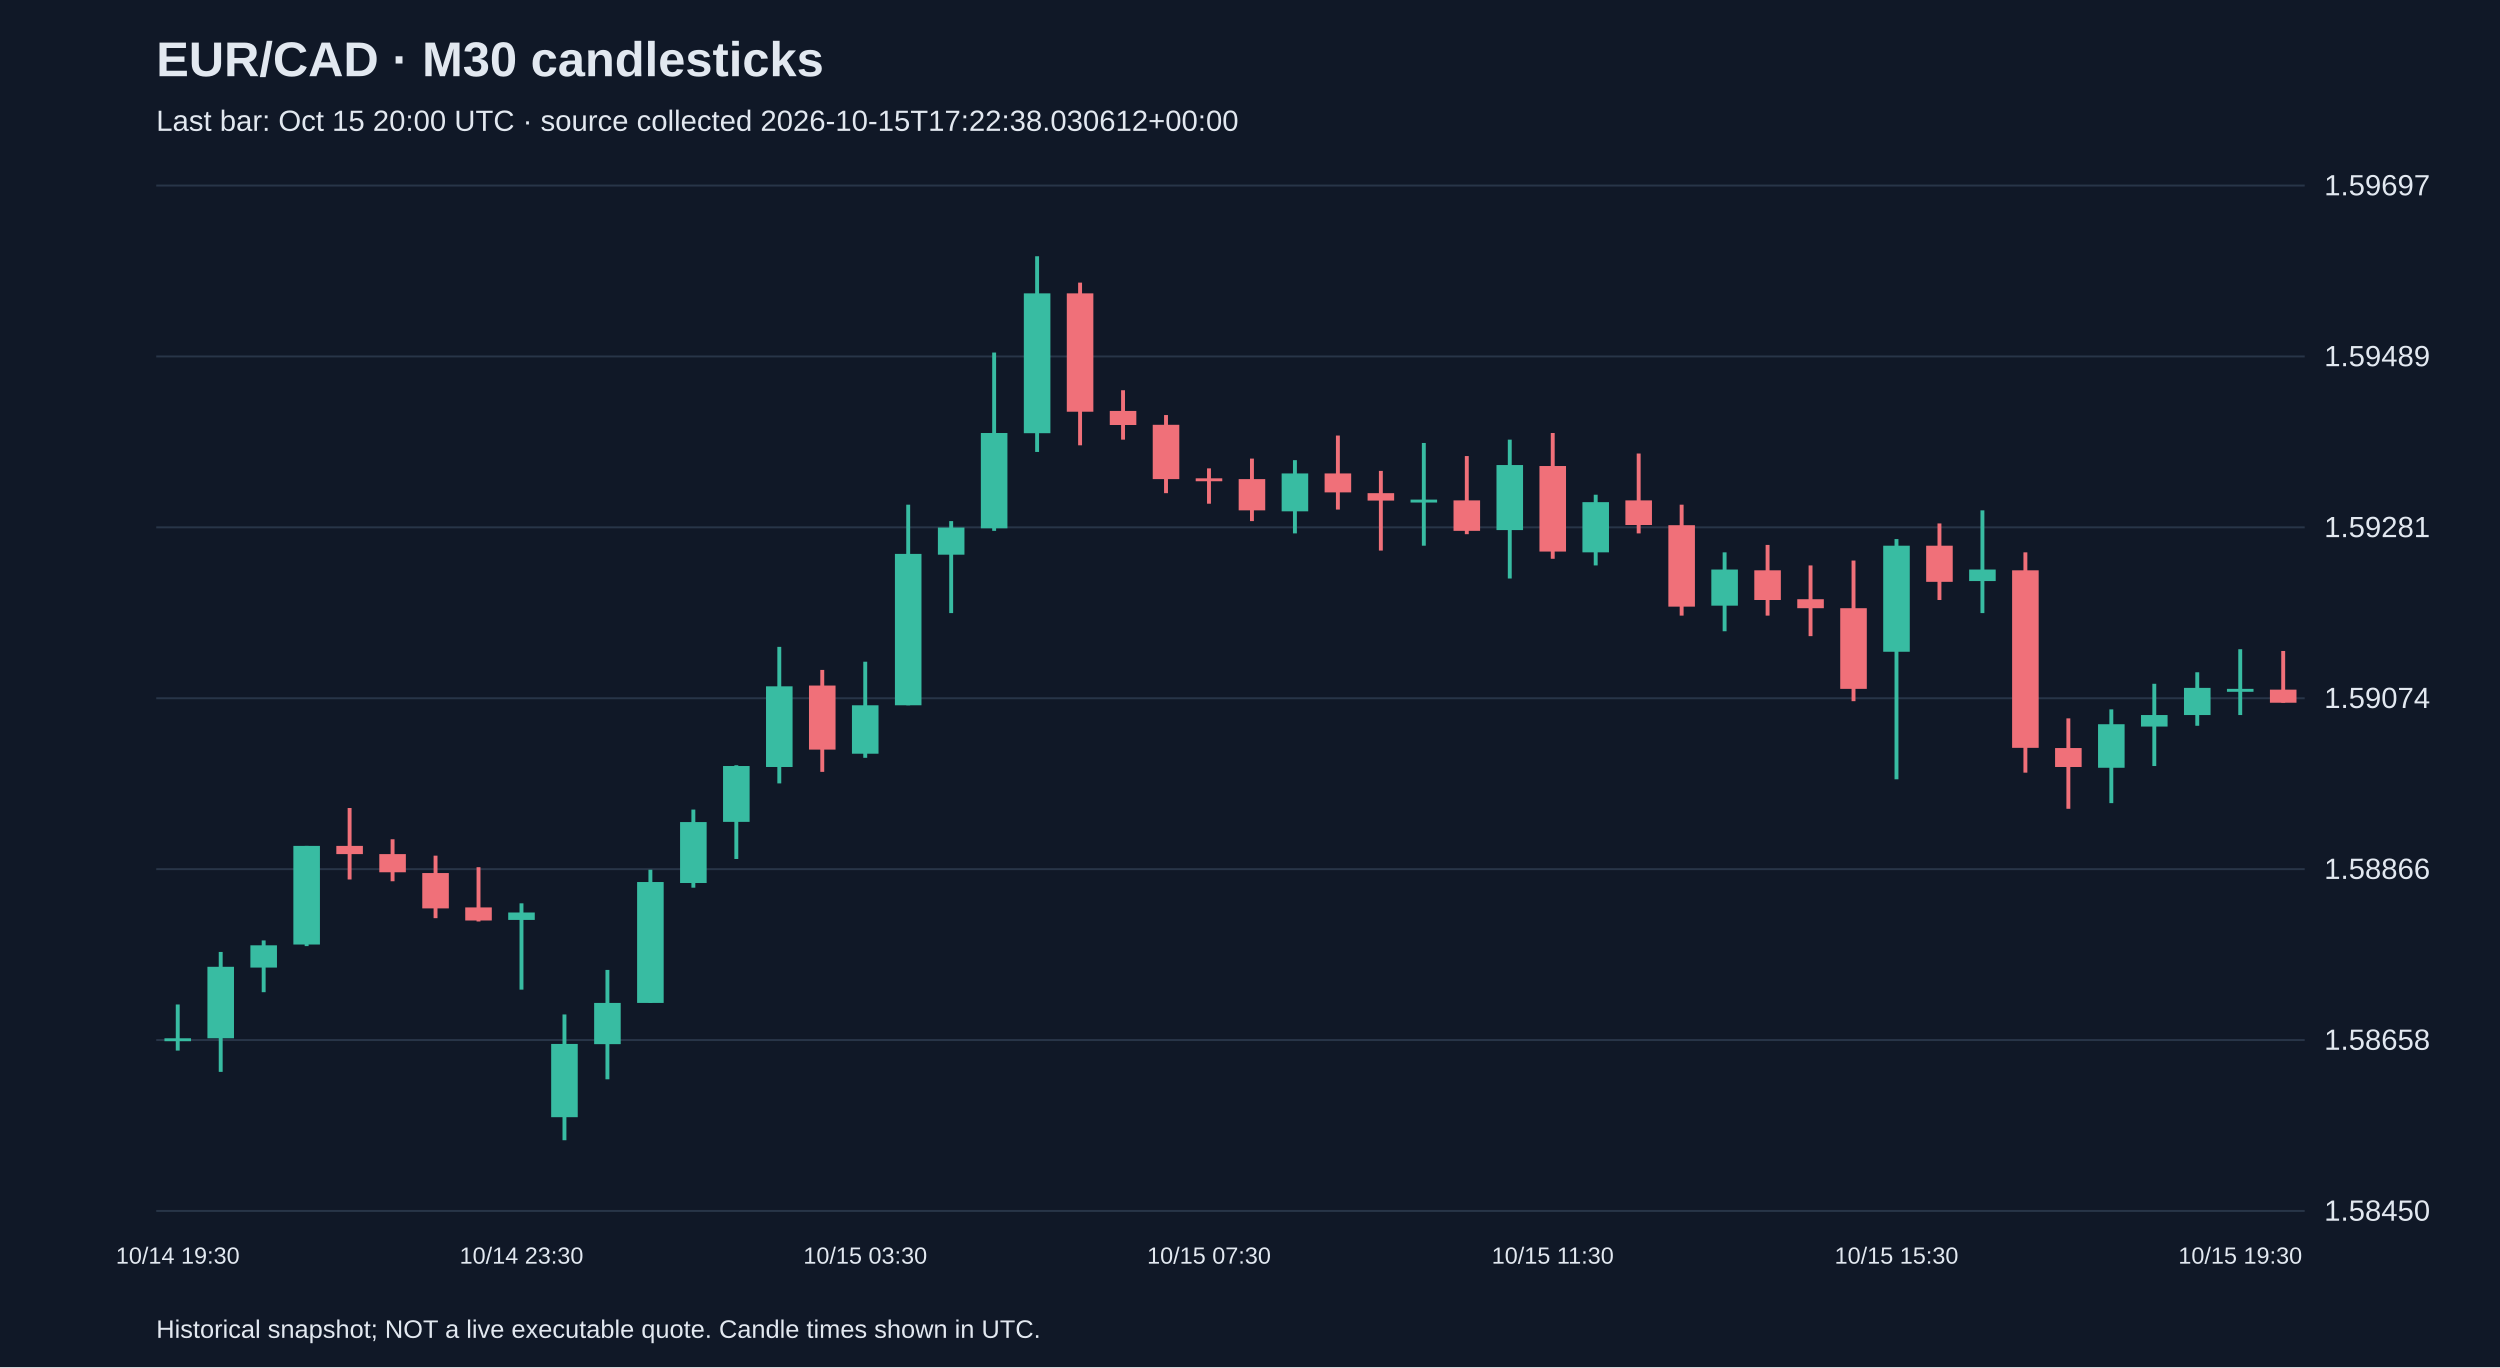
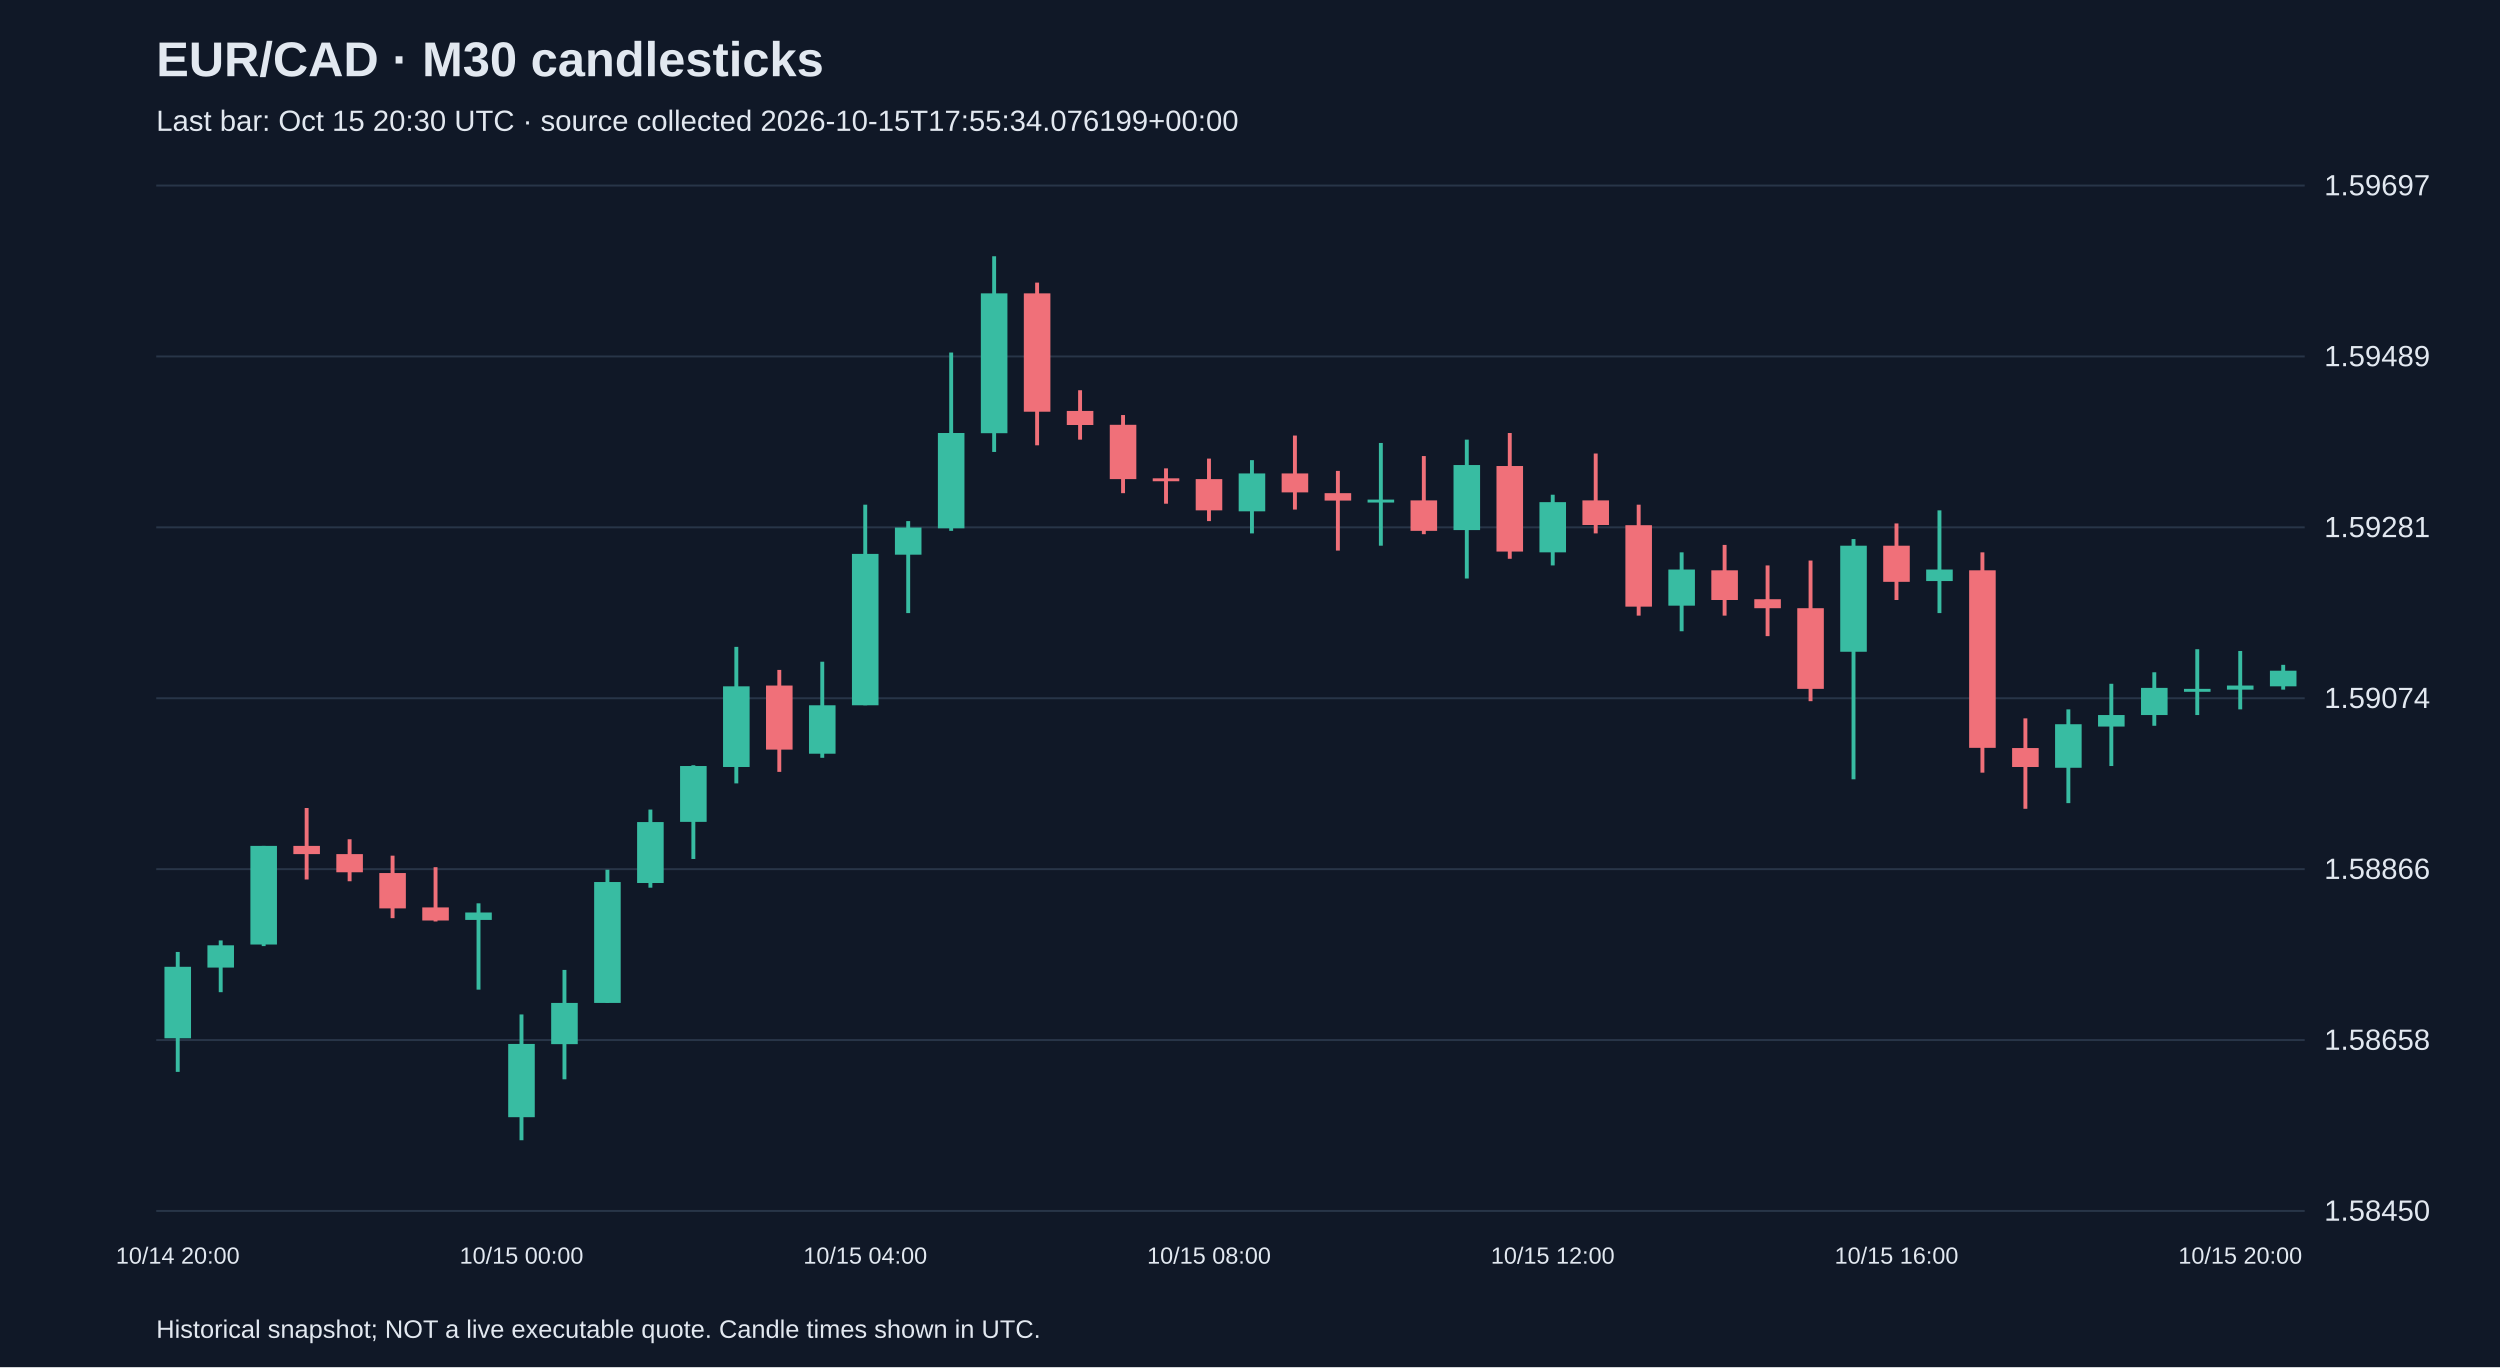
<svg xmlns="http://www.w3.org/2000/svg" viewBox="0 0 1280 700">
  <rect width="100%" height="100%" fill="#101827" />
  <style>text{font-family:Arial,sans-serif;fill:#e2e8f0}</style>
  <text x="80" y="39" font-size="25" font-weight="bold">EUR/CAD · M30 candlesticks</text>
-   <text x="80" y="67" font-size="15" fill="#a6b1c5">Last bar: Oct 15 20:00 UTC · source collected 2026-10-15T17:22:38.030612+00:00</text>
+   <text x="80" y="67" font-size="15" fill="#a6b1c5">Last bar: Oct 15 20:30 UTC · source collected 2026-10-15T17:55:34.076199+00:00</text>
  <line x1="80" y1="620.0" x2="1180" y2="620.0" stroke="#283548" />
  <text x="1190" y="625.0" font-size="15">1.58450</text>
  <line x1="80" y1="532.5" x2="1180" y2="532.5" stroke="#283548" />
  <text x="1190" y="537.5" font-size="15">1.58658</text>
  <line x1="80" y1="445.0" x2="1180" y2="445.0" stroke="#283548" />
  <text x="1190" y="450.0" font-size="15">1.58866</text>
  <line x1="80" y1="357.5" x2="1180" y2="357.5" stroke="#283548" />
  <text x="1190" y="362.5" font-size="15">1.59074</text>
  <line x1="80" y1="270.0" x2="1180" y2="270.0" stroke="#283548" />
  <text x="1190" y="275.0" font-size="15">1.59281</text>
  <line x1="80" y1="182.5" x2="1180" y2="182.5" stroke="#283548" />
  <text x="1190" y="187.5" font-size="15">1.59489</text>
  <line x1="80" y1="95.0" x2="1180" y2="95.0" stroke="#283548" />
  <text x="1190" y="100.0" font-size="15">1.59697</text>
-   <line x1="91.0" y1="514.3" x2="91.0" y2="537.9" stroke="#38bca2" stroke-width="2" />
-   <rect x="84.2" y="531.6" width="13.6" height="1.5" fill="#38bca2" />
-   <text x="91.0" y="647" text-anchor="middle" font-size="12">10/14 19:30</text>
-   <line x1="113.0" y1="487.4" x2="113.0" y2="548.8" stroke="#38bca2" stroke-width="2" />
-   <rect x="106.2" y="495.0" width="13.6" height="36.6" fill="#38bca2" />
-   <line x1="135.0" y1="481.5" x2="135.0" y2="508.0" stroke="#38bca2" stroke-width="2" />
-   <rect x="128.2" y="484.0" width="13.6" height="11.4" fill="#38bca2" />
-   <line x1="157.0" y1="433.1" x2="157.0" y2="484.4" stroke="#38bca2" stroke-width="2" />
-   <rect x="150.2" y="433.1" width="13.6" height="50.5" fill="#38bca2" />
-   <line x1="179.0" y1="413.7" x2="179.0" y2="450.3" stroke="#f07079" stroke-width="2" />
-   <rect x="172.2" y="433.1" width="13.6" height="4.2" fill="#f07079" />
-   <line x1="201.0" y1="429.7" x2="201.0" y2="451.2" stroke="#f07079" stroke-width="2" />
-   <rect x="194.2" y="437.3" width="13.6" height="9.3" fill="#f07079" />
-   <line x1="223.0" y1="438.1" x2="223.0" y2="470.1" stroke="#f07079" stroke-width="2" />
-   <rect x="216.2" y="447.0" width="13.6" height="18.1" fill="#f07079" />
-   <line x1="245.0" y1="444.0" x2="245.0" y2="471.8" stroke="#f07079" stroke-width="2" />
-   <rect x="238.2" y="464.6" width="13.6" height="6.7" fill="#f07079" />
-   <line x1="267.0" y1="462.5" x2="267.0" y2="506.7" stroke="#38bca2" stroke-width="2" />
-   <rect x="260.2" y="467.2" width="13.6" height="3.8" fill="#38bca2" />
-   <text x="267.0" y="647" text-anchor="middle" font-size="12">10/14 23:30</text>
-   <line x1="289.0" y1="519.4" x2="289.0" y2="583.8" stroke="#38bca2" stroke-width="2" />
-   <rect x="282.2" y="534.5" width="13.6" height="37.5" fill="#38bca2" />
-   <line x1="311.0" y1="496.6" x2="311.0" y2="552.6" stroke="#38bca2" stroke-width="2" />
-   <rect x="304.2" y="513.5" width="13.6" height="21.1" fill="#38bca2" />
-   <line x1="333.0" y1="445.3" x2="333.0" y2="513.5" stroke="#38bca2" stroke-width="2" />
-   <rect x="326.2" y="451.6" width="13.6" height="61.9" fill="#38bca2" />
-   <line x1="355.0" y1="414.5" x2="355.0" y2="454.5" stroke="#38bca2" stroke-width="2" />
-   <rect x="348.2" y="420.9" width="13.6" height="31.2" fill="#38bca2" />
-   <line x1="377.0" y1="391.8" x2="377.0" y2="439.8" stroke="#38bca2" stroke-width="2" />
-   <rect x="370.2" y="392.2" width="13.6" height="28.6" fill="#38bca2" />
-   <line x1="399.0" y1="331.2" x2="399.0" y2="401.1" stroke="#38bca2" stroke-width="2" />
-   <rect x="392.2" y="351.4" width="13.6" height="41.3" fill="#38bca2" />
-   <line x1="421.0" y1="343.0" x2="421.0" y2="395.2" stroke="#f07079" stroke-width="2" />
-   <rect x="414.2" y="351.0" width="13.6" height="32.8" fill="#f07079" />
-   <line x1="443.0" y1="338.8" x2="443.0" y2="388.0" stroke="#38bca2" stroke-width="2" />
-   <rect x="436.2" y="361.1" width="13.6" height="24.8" fill="#38bca2" />
-   <text x="443.0" y="647" text-anchor="middle" font-size="12">10/15 03:30</text>
-   <line x1="465.0" y1="258.4" x2="465.0" y2="361.1" stroke="#38bca2" stroke-width="2" />
-   <rect x="458.2" y="283.6" width="13.6" height="77.5" fill="#38bca2" />
-   <line x1="487.0" y1="266.8" x2="487.0" y2="313.9" stroke="#38bca2" stroke-width="2" />
-   <rect x="480.2" y="270.1" width="13.6" height="13.9" fill="#38bca2" />
-   <line x1="509.0" y1="180.5" x2="509.0" y2="271.8" stroke="#38bca2" stroke-width="2" />
-   <rect x="502.2" y="221.7" width="13.6" height="48.8" fill="#38bca2" />
-   <line x1="531.0" y1="131.2" x2="531.0" y2="231.4" stroke="#38bca2" stroke-width="2" />
-   <rect x="524.2" y="150.2" width="13.6" height="71.6" fill="#38bca2" />
-   <line x1="553.0" y1="144.7" x2="553.0" y2="228.0" stroke="#f07079" stroke-width="2" />
-   <rect x="546.2" y="150.2" width="13.6" height="60.6" fill="#f07079" />
-   <line x1="575.0" y1="199.8" x2="575.0" y2="225.1" stroke="#f07079" stroke-width="2" />
-   <rect x="568.2" y="210.4" width="13.6" height="7.2" fill="#f07079" />
-   <line x1="597.0" y1="212.5" x2="597.0" y2="252.5" stroke="#f07079" stroke-width="2" />
-   <rect x="590.2" y="217.5" width="13.6" height="27.8" fill="#f07079" />
-   <line x1="619.0" y1="239.8" x2="619.0" y2="257.9" stroke="#f07079" stroke-width="2" />
-   <rect x="612.2" y="244.9" width="13.6" height="1.5" fill="#f07079" />
-   <text x="619.0" y="647" text-anchor="middle" font-size="12">10/15 07:30</text>
-   <line x1="641.0" y1="234.8" x2="641.0" y2="266.8" stroke="#f07079" stroke-width="2" />
-   <rect x="634.2" y="245.3" width="13.6" height="16.0" fill="#f07079" />
-   <line x1="663.0" y1="235.6" x2="663.0" y2="273.1" stroke="#38bca2" stroke-width="2" />
-   <rect x="656.2" y="242.4" width="13.6" height="19.4" fill="#38bca2" />
-   <line x1="685.0" y1="223.0" x2="685.0" y2="260.9" stroke="#f07079" stroke-width="2" />
-   <rect x="678.2" y="242.4" width="13.6" height="9.7" fill="#f07079" />
-   <line x1="707.0" y1="241.1" x2="707.0" y2="281.9" stroke="#f07079" stroke-width="2" />
-   <rect x="700.2" y="252.5" width="13.6" height="3.8" fill="#f07079" />
-   <line x1="729.0" y1="226.8" x2="729.0" y2="279.4" stroke="#38bca2" stroke-width="2" />
-   <rect x="722.2" y="255.8" width="13.6" height="1.5" fill="#38bca2" />
-   <line x1="751.0" y1="233.5" x2="751.0" y2="273.5" stroke="#f07079" stroke-width="2" />
-   <rect x="744.2" y="256.2" width="13.6" height="15.6" fill="#f07079" />
-   <line x1="773.0" y1="225.1" x2="773.0" y2="296.2" stroke="#38bca2" stroke-width="2" />
-   <rect x="766.2" y="238.1" width="13.6" height="33.3" fill="#38bca2" />
-   <line x1="795.0" y1="221.7" x2="795.0" y2="286.1" stroke="#f07079" stroke-width="2" />
-   <rect x="788.2" y="238.6" width="13.6" height="43.8" fill="#f07079" />
-   <text x="795.0" y="647" text-anchor="middle" font-size="12">10/15 11:30</text>
-   <line x1="817.0" y1="253.3" x2="817.0" y2="289.5" stroke="#38bca2" stroke-width="2" />
-   <rect x="810.2" y="257.1" width="13.6" height="25.7" fill="#38bca2" />
-   <line x1="839.0" y1="232.2" x2="839.0" y2="273.1" stroke="#f07079" stroke-width="2" />
-   <rect x="832.2" y="256.2" width="13.6" height="12.6" fill="#f07079" />
-   <line x1="861.0" y1="258.4" x2="861.0" y2="315.2" stroke="#f07079" stroke-width="2" />
-   <rect x="854.2" y="268.9" width="13.6" height="41.7" fill="#f07079" />
-   <line x1="883.0" y1="282.8" x2="883.0" y2="323.2" stroke="#38bca2" stroke-width="2" />
-   <rect x="876.2" y="291.6" width="13.6" height="18.5" fill="#38bca2" />
-   <line x1="905.0" y1="279.0" x2="905.0" y2="315.2" stroke="#f07079" stroke-width="2" />
-   <rect x="898.2" y="292.0" width="13.6" height="15.2" fill="#f07079" />
-   <line x1="927.0" y1="289.5" x2="927.0" y2="325.7" stroke="#f07079" stroke-width="2" />
-   <rect x="920.2" y="306.8" width="13.6" height="4.6" fill="#f07079" />
-   <line x1="949.0" y1="287.0" x2="949.0" y2="359.0" stroke="#f07079" stroke-width="2" />
-   <rect x="942.2" y="311.4" width="13.6" height="41.3" fill="#f07079" />
-   <line x1="971.0" y1="276.0" x2="971.0" y2="399.0" stroke="#38bca2" stroke-width="2" />
-   <rect x="964.2" y="279.4" width="13.6" height="54.3" fill="#38bca2" />
-   <text x="971.0" y="647" text-anchor="middle" font-size="12">10/15 15:30</text>
-   <line x1="993.0" y1="268.0" x2="993.0" y2="307.2" stroke="#f07079" stroke-width="2" />
-   <rect x="986.2" y="279.4" width="13.6" height="18.5" fill="#f07079" />
-   <line x1="1015.0" y1="261.3" x2="1015.0" y2="313.9" stroke="#38bca2" stroke-width="2" />
-   <rect x="1008.2" y="291.6" width="13.6" height="5.9" fill="#38bca2" />
-   <line x1="1037.0" y1="282.8" x2="1037.0" y2="395.6" stroke="#f07079" stroke-width="2" />
-   <rect x="1030.2" y="292.0" width="13.6" height="90.9" fill="#f07079" />
-   <line x1="1059.0" y1="367.8" x2="1059.0" y2="414.1" stroke="#f07079" stroke-width="2" />
-   <rect x="1052.2" y="383.0" width="13.6" height="9.7" fill="#f07079" />
-   <line x1="1081.0" y1="363.2" x2="1081.0" y2="411.2" stroke="#38bca2" stroke-width="2" />
-   <rect x="1074.2" y="370.8" width="13.6" height="22.3" fill="#38bca2" />
-   <line x1="1103.0" y1="350.1" x2="1103.0" y2="392.2" stroke="#38bca2" stroke-width="2" />
-   <rect x="1096.2" y="366.1" width="13.6" height="5.9" fill="#38bca2" />
-   <line x1="1125.0" y1="344.2" x2="1125.0" y2="371.6" stroke="#38bca2" stroke-width="2" />
-   <rect x="1118.2" y="352.2" width="13.6" height="13.9" fill="#38bca2" />
-   <line x1="1147.0" y1="332.4" x2="1147.0" y2="366.1" stroke="#38bca2" stroke-width="2" />
-   <rect x="1140.2" y="352.7" width="13.6" height="1.5" fill="#38bca2" />
-   <text x="1147.0" y="647" text-anchor="middle" font-size="12">10/15 19:30</text>
-   <line x1="1169.0" y1="333.3" x2="1169.0" y2="359.8" stroke="#f07079" stroke-width="2" />
-   <rect x="1162.2" y="353.1" width="13.6" height="6.7" fill="#f07079" />
+   <line x1="91.0" y1="487.4" x2="91.0" y2="548.8" stroke="#38bca2" stroke-width="2" />
+   <rect x="84.2" y="495.0" width="13.6" height="36.6" fill="#38bca2" />
+   <text x="91.0" y="647" text-anchor="middle" font-size="12">10/14 20:00</text>
+   <line x1="113.0" y1="481.5" x2="113.0" y2="508.0" stroke="#38bca2" stroke-width="2" />
+   <rect x="106.2" y="484.0" width="13.6" height="11.4" fill="#38bca2" />
+   <line x1="135.0" y1="433.1" x2="135.0" y2="484.4" stroke="#38bca2" stroke-width="2" />
+   <rect x="128.2" y="433.1" width="13.6" height="50.5" fill="#38bca2" />
+   <line x1="157.0" y1="413.7" x2="157.0" y2="450.3" stroke="#f07079" stroke-width="2" />
+   <rect x="150.2" y="433.1" width="13.6" height="4.2" fill="#f07079" />
+   <line x1="179.0" y1="429.7" x2="179.0" y2="451.2" stroke="#f07079" stroke-width="2" />
+   <rect x="172.2" y="437.3" width="13.6" height="9.3" fill="#f07079" />
+   <line x1="201.0" y1="438.1" x2="201.0" y2="470.1" stroke="#f07079" stroke-width="2" />
+   <rect x="194.2" y="447.0" width="13.6" height="18.1" fill="#f07079" />
+   <line x1="223.0" y1="444.0" x2="223.0" y2="471.8" stroke="#f07079" stroke-width="2" />
+   <rect x="216.2" y="464.6" width="13.6" height="6.7" fill="#f07079" />
+   <line x1="245.0" y1="462.5" x2="245.0" y2="506.7" stroke="#38bca2" stroke-width="2" />
+   <rect x="238.2" y="467.2" width="13.6" height="3.8" fill="#38bca2" />
+   <line x1="267.0" y1="519.4" x2="267.0" y2="583.8" stroke="#38bca2" stroke-width="2" />
+   <rect x="260.2" y="534.5" width="13.6" height="37.5" fill="#38bca2" />
+   <text x="267.0" y="647" text-anchor="middle" font-size="12">10/15 00:00</text>
+   <line x1="289.0" y1="496.6" x2="289.0" y2="552.6" stroke="#38bca2" stroke-width="2" />
+   <rect x="282.2" y="513.5" width="13.6" height="21.1" fill="#38bca2" />
+   <line x1="311.0" y1="445.3" x2="311.0" y2="513.5" stroke="#38bca2" stroke-width="2" />
+   <rect x="304.2" y="451.6" width="13.6" height="61.9" fill="#38bca2" />
+   <line x1="333.0" y1="414.5" x2="333.0" y2="454.5" stroke="#38bca2" stroke-width="2" />
+   <rect x="326.2" y="420.9" width="13.6" height="31.2" fill="#38bca2" />
+   <line x1="355.0" y1="391.8" x2="355.0" y2="439.8" stroke="#38bca2" stroke-width="2" />
+   <rect x="348.2" y="392.2" width="13.6" height="28.6" fill="#38bca2" />
+   <line x1="377.0" y1="331.2" x2="377.0" y2="401.1" stroke="#38bca2" stroke-width="2" />
+   <rect x="370.2" y="351.4" width="13.6" height="41.3" fill="#38bca2" />
+   <line x1="399.0" y1="343.0" x2="399.0" y2="395.2" stroke="#f07079" stroke-width="2" />
+   <rect x="392.2" y="351.0" width="13.6" height="32.8" fill="#f07079" />
+   <line x1="421.0" y1="338.8" x2="421.0" y2="388.0" stroke="#38bca2" stroke-width="2" />
+   <rect x="414.2" y="361.1" width="13.6" height="24.8" fill="#38bca2" />
+   <line x1="443.0" y1="258.4" x2="443.0" y2="361.1" stroke="#38bca2" stroke-width="2" />
+   <rect x="436.2" y="283.6" width="13.6" height="77.5" fill="#38bca2" />
+   <text x="443.0" y="647" text-anchor="middle" font-size="12">10/15 04:00</text>
+   <line x1="465.0" y1="266.8" x2="465.0" y2="313.9" stroke="#38bca2" stroke-width="2" />
+   <rect x="458.2" y="270.1" width="13.6" height="13.9" fill="#38bca2" />
+   <line x1="487.0" y1="180.5" x2="487.0" y2="271.8" stroke="#38bca2" stroke-width="2" />
+   <rect x="480.2" y="221.7" width="13.6" height="48.8" fill="#38bca2" />
+   <line x1="509.0" y1="131.2" x2="509.0" y2="231.4" stroke="#38bca2" stroke-width="2" />
+   <rect x="502.2" y="150.2" width="13.6" height="71.6" fill="#38bca2" />
+   <line x1="531.0" y1="144.7" x2="531.0" y2="228.0" stroke="#f07079" stroke-width="2" />
+   <rect x="524.2" y="150.2" width="13.6" height="60.6" fill="#f07079" />
+   <line x1="553.0" y1="199.8" x2="553.0" y2="225.1" stroke="#f07079" stroke-width="2" />
+   <rect x="546.2" y="210.4" width="13.6" height="7.2" fill="#f07079" />
+   <line x1="575.0" y1="212.5" x2="575.0" y2="252.5" stroke="#f07079" stroke-width="2" />
+   <rect x="568.2" y="217.5" width="13.6" height="27.8" fill="#f07079" />
+   <line x1="597.0" y1="239.8" x2="597.0" y2="257.9" stroke="#f07079" stroke-width="2" />
+   <rect x="590.2" y="244.9" width="13.6" height="1.5" fill="#f07079" />
+   <line x1="619.0" y1="234.8" x2="619.0" y2="266.8" stroke="#f07079" stroke-width="2" />
+   <rect x="612.2" y="245.3" width="13.6" height="16.0" fill="#f07079" />
+   <text x="619.0" y="647" text-anchor="middle" font-size="12">10/15 08:00</text>
+   <line x1="641.0" y1="235.6" x2="641.0" y2="273.1" stroke="#38bca2" stroke-width="2" />
+   <rect x="634.2" y="242.4" width="13.6" height="19.4" fill="#38bca2" />
+   <line x1="663.0" y1="223.0" x2="663.0" y2="260.9" stroke="#f07079" stroke-width="2" />
+   <rect x="656.2" y="242.4" width="13.6" height="9.7" fill="#f07079" />
+   <line x1="685.0" y1="241.1" x2="685.0" y2="281.9" stroke="#f07079" stroke-width="2" />
+   <rect x="678.2" y="252.5" width="13.6" height="3.8" fill="#f07079" />
+   <line x1="707.0" y1="226.8" x2="707.0" y2="279.4" stroke="#38bca2" stroke-width="2" />
+   <rect x="700.2" y="255.8" width="13.6" height="1.5" fill="#38bca2" />
+   <line x1="729.0" y1="233.5" x2="729.0" y2="273.5" stroke="#f07079" stroke-width="2" />
+   <rect x="722.2" y="256.2" width="13.6" height="15.6" fill="#f07079" />
+   <line x1="751.0" y1="225.1" x2="751.0" y2="296.2" stroke="#38bca2" stroke-width="2" />
+   <rect x="744.2" y="238.1" width="13.6" height="33.3" fill="#38bca2" />
+   <line x1="773.0" y1="221.7" x2="773.0" y2="286.1" stroke="#f07079" stroke-width="2" />
+   <rect x="766.2" y="238.6" width="13.6" height="43.8" fill="#f07079" />
+   <line x1="795.0" y1="253.3" x2="795.0" y2="289.5" stroke="#38bca2" stroke-width="2" />
+   <rect x="788.2" y="257.1" width="13.6" height="25.7" fill="#38bca2" />
+   <text x="795.0" y="647" text-anchor="middle" font-size="12">10/15 12:00</text>
+   <line x1="817.0" y1="232.2" x2="817.0" y2="273.1" stroke="#f07079" stroke-width="2" />
+   <rect x="810.2" y="256.2" width="13.6" height="12.6" fill="#f07079" />
+   <line x1="839.0" y1="258.4" x2="839.0" y2="315.2" stroke="#f07079" stroke-width="2" />
+   <rect x="832.2" y="268.9" width="13.6" height="41.7" fill="#f07079" />
+   <line x1="861.0" y1="282.8" x2="861.0" y2="323.2" stroke="#38bca2" stroke-width="2" />
+   <rect x="854.2" y="291.6" width="13.6" height="18.5" fill="#38bca2" />
+   <line x1="883.0" y1="279.0" x2="883.0" y2="315.2" stroke="#f07079" stroke-width="2" />
+   <rect x="876.2" y="292.0" width="13.6" height="15.2" fill="#f07079" />
+   <line x1="905.0" y1="289.5" x2="905.0" y2="325.7" stroke="#f07079" stroke-width="2" />
+   <rect x="898.2" y="306.8" width="13.6" height="4.6" fill="#f07079" />
+   <line x1="927.0" y1="287.0" x2="927.0" y2="359.0" stroke="#f07079" stroke-width="2" />
+   <rect x="920.2" y="311.4" width="13.6" height="41.3" fill="#f07079" />
+   <line x1="949.0" y1="276.0" x2="949.0" y2="399.0" stroke="#38bca2" stroke-width="2" />
+   <rect x="942.2" y="279.4" width="13.6" height="54.3" fill="#38bca2" />
+   <line x1="971.0" y1="268.0" x2="971.0" y2="307.2" stroke="#f07079" stroke-width="2" />
+   <rect x="964.2" y="279.4" width="13.6" height="18.5" fill="#f07079" />
+   <text x="971.0" y="647" text-anchor="middle" font-size="12">10/15 16:00</text>
+   <line x1="993.0" y1="261.3" x2="993.0" y2="313.9" stroke="#38bca2" stroke-width="2" />
+   <rect x="986.2" y="291.6" width="13.6" height="5.9" fill="#38bca2" />
+   <line x1="1015.0" y1="282.8" x2="1015.0" y2="395.6" stroke="#f07079" stroke-width="2" />
+   <rect x="1008.2" y="292.0" width="13.6" height="90.9" fill="#f07079" />
+   <line x1="1037.0" y1="367.8" x2="1037.0" y2="414.1" stroke="#f07079" stroke-width="2" />
+   <rect x="1030.2" y="383.0" width="13.6" height="9.7" fill="#f07079" />
+   <line x1="1059.0" y1="363.2" x2="1059.0" y2="411.2" stroke="#38bca2" stroke-width="2" />
+   <rect x="1052.2" y="370.8" width="13.6" height="22.3" fill="#38bca2" />
+   <line x1="1081.0" y1="350.1" x2="1081.0" y2="392.2" stroke="#38bca2" stroke-width="2" />
+   <rect x="1074.2" y="366.1" width="13.6" height="5.9" fill="#38bca2" />
+   <line x1="1103.0" y1="344.2" x2="1103.0" y2="371.6" stroke="#38bca2" stroke-width="2" />
+   <rect x="1096.2" y="352.2" width="13.6" height="13.9" fill="#38bca2" />
+   <line x1="1125.0" y1="332.4" x2="1125.0" y2="366.1" stroke="#38bca2" stroke-width="2" />
+   <rect x="1118.2" y="352.7" width="13.6" height="1.5" fill="#38bca2" />
+   <line x1="1147.0" y1="333.3" x2="1147.0" y2="363.2" stroke="#38bca2" stroke-width="2" />
+   <rect x="1140.2" y="351.0" width="13.6" height="2.1" fill="#38bca2" />
+   <text x="1147.0" y="647" text-anchor="middle" font-size="12">10/15 20:00</text>
+   <line x1="1169.0" y1="340.4" x2="1169.0" y2="353.1" stroke="#38bca2" stroke-width="2" />
+   <rect x="1162.2" y="343.4" width="13.6" height="8.0" fill="#38bca2" />
  <text x="80" y="685" font-size="13">Historical snapshot; NOT a live executable quote. Candle times shown in UTC.</text>
</svg>
